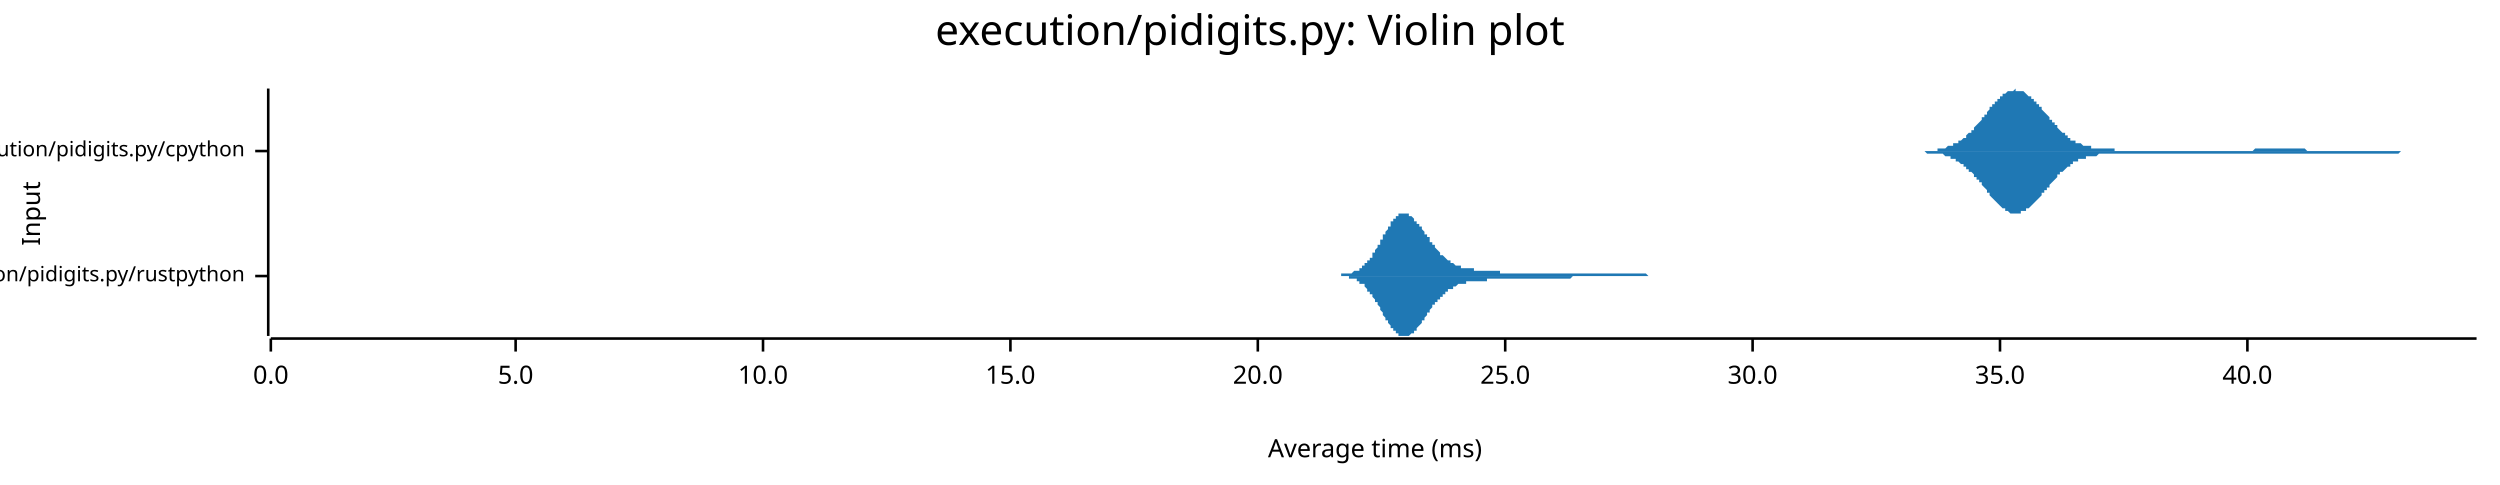
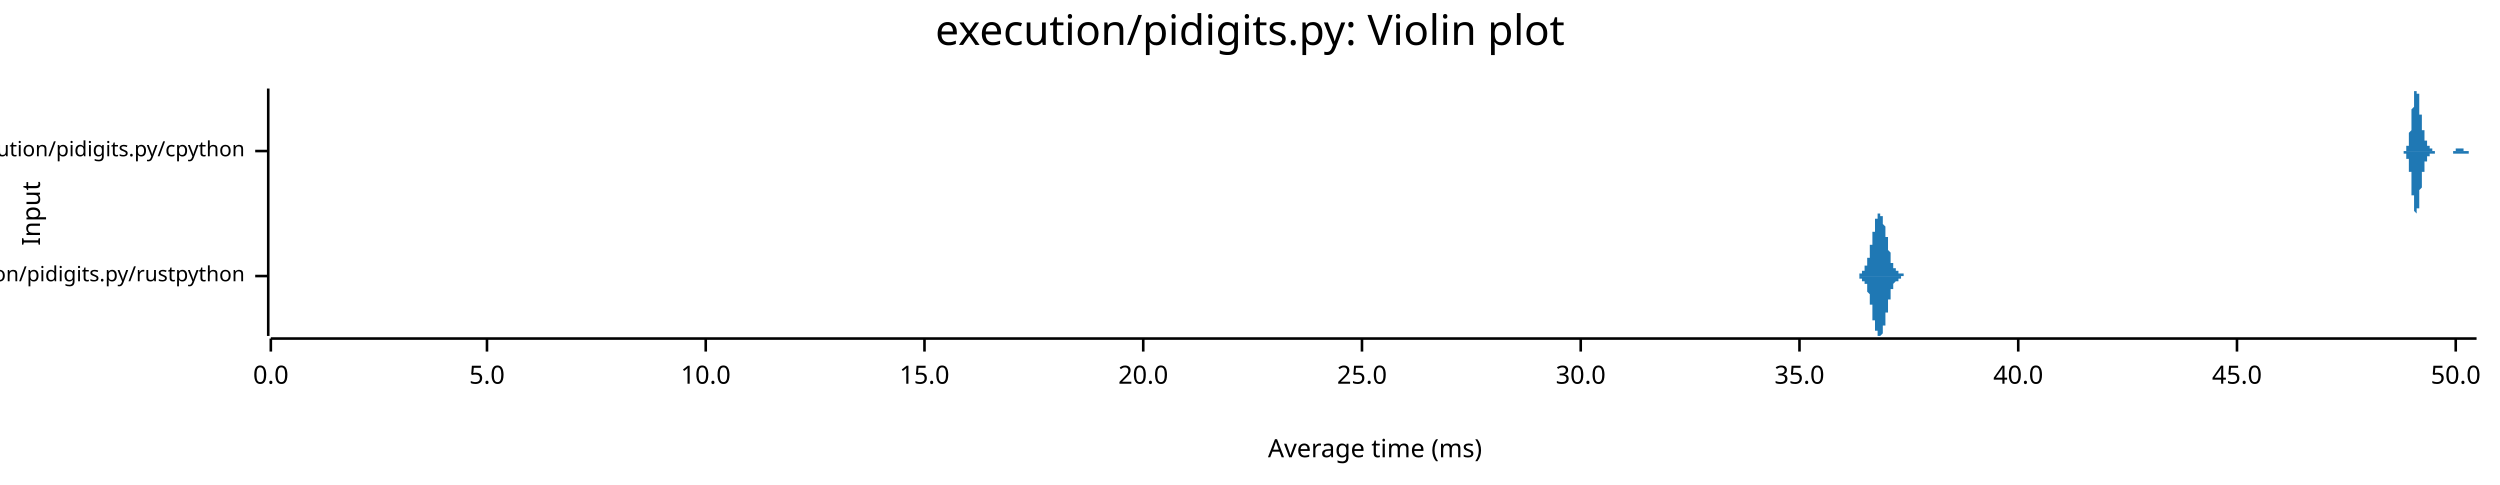
<svg xmlns="http://www.w3.org/2000/svg" width="960" height="186" viewBox="0 0 960 186">
  <text x="480" y="5" dy="0.76em" text-anchor="middle" font-family="sans-serif" font-size="16.129" opacity="1" fill="#000000">
execution/pidigits.py: Violin plot
</text>
  <text x="8" y="82" dy="0.76em" text-anchor="middle" font-family="sans-serif" font-size="9.677" opacity="1" fill="#000000" transform="rotate(270, 8, 82)">
Input
</text>
  <text x="528" y="178" dy="-0.5ex" text-anchor="middle" font-family="sans-serif" font-size="9.677" opacity="1" fill="#000000">
Average time (ms)
</text>
  <polyline fill="none" opacity="1" stroke="#000000" stroke-width="1" points="103,34 103,129 " />
  <text x="94" y="106" dy="0.5ex" text-anchor="end" font-family="sans-serif" font-size="8.065" opacity="1" fill="#000000">
execution/pidigits.py/rustpython
</text>
  <polyline fill="none" opacity="1" stroke="#000000" stroke-width="1" points="98,106 103,106 " />
  <text x="94" y="58" dy="0.5ex" text-anchor="end" font-family="sans-serif" font-size="8.065" opacity="1" fill="#000000">
execution/pidigits.py/cpython
</text>
  <polyline fill="none" opacity="1" stroke="#000000" stroke-width="1" points="98,58 103,58 " />
  <polyline fill="none" opacity="1" stroke="#000000" stroke-width="1" points="104,130 951,130 " />
  <text x="104" y="140" dy="0.76em" text-anchor="middle" font-family="sans-serif" font-size="9.677" opacity="1" fill="#000000">
0.0
</text>
  <polyline fill="none" opacity="1" stroke="#000000" stroke-width="1" points="104,130 104,135 " />
-   <text x="198" y="140" dy="0.76em" text-anchor="middle" font-family="sans-serif" font-size="9.677" opacity="1" fill="#000000">
+   <text x="187" y="140" dy="0.76em" text-anchor="middle" font-family="sans-serif" font-size="9.677" opacity="1" fill="#000000">
5.0
</text>
-   <polyline fill="none" opacity="1" stroke="#000000" stroke-width="1" points="198,130 198,135 " />
-   <text x="293" y="140" dy="0.76em" text-anchor="middle" font-family="sans-serif" font-size="9.677" opacity="1" fill="#000000">
+   <polyline fill="none" opacity="1" stroke="#000000" stroke-width="1" points="187,130 187,135 " />
+   <text x="271" y="140" dy="0.76em" text-anchor="middle" font-family="sans-serif" font-size="9.677" opacity="1" fill="#000000">
10.0
</text>
-   <polyline fill="none" opacity="1" stroke="#000000" stroke-width="1" points="293,130 293,135 " />
-   <text x="388" y="140" dy="0.76em" text-anchor="middle" font-family="sans-serif" font-size="9.677" opacity="1" fill="#000000">
+   <polyline fill="none" opacity="1" stroke="#000000" stroke-width="1" points="271,130 271,135 " />
+   <text x="355" y="140" dy="0.76em" text-anchor="middle" font-family="sans-serif" font-size="9.677" opacity="1" fill="#000000">
15.0
</text>
-   <polyline fill="none" opacity="1" stroke="#000000" stroke-width="1" points="388,130 388,135 " />
-   <text x="483" y="140" dy="0.76em" text-anchor="middle" font-family="sans-serif" font-size="9.677" opacity="1" fill="#000000">
+   <polyline fill="none" opacity="1" stroke="#000000" stroke-width="1" points="355,130 355,135 " />
+   <text x="439" y="140" dy="0.76em" text-anchor="middle" font-family="sans-serif" font-size="9.677" opacity="1" fill="#000000">
20.0
</text>
-   <polyline fill="none" opacity="1" stroke="#000000" stroke-width="1" points="483,130 483,135 " />
-   <text x="578" y="140" dy="0.76em" text-anchor="middle" font-family="sans-serif" font-size="9.677" opacity="1" fill="#000000">
+   <polyline fill="none" opacity="1" stroke="#000000" stroke-width="1" points="439,130 439,135 " />
+   <text x="523" y="140" dy="0.76em" text-anchor="middle" font-family="sans-serif" font-size="9.677" opacity="1" fill="#000000">
25.0
</text>
-   <polyline fill="none" opacity="1" stroke="#000000" stroke-width="1" points="578,130 578,135 " />
-   <text x="673" y="140" dy="0.76em" text-anchor="middle" font-family="sans-serif" font-size="9.677" opacity="1" fill="#000000">
+   <polyline fill="none" opacity="1" stroke="#000000" stroke-width="1" points="523,130 523,135 " />
+   <text x="607" y="140" dy="0.76em" text-anchor="middle" font-family="sans-serif" font-size="9.677" opacity="1" fill="#000000">
30.0
</text>
-   <polyline fill="none" opacity="1" stroke="#000000" stroke-width="1" points="673,130 673,135 " />
-   <text x="768" y="140" dy="0.76em" text-anchor="middle" font-family="sans-serif" font-size="9.677" opacity="1" fill="#000000">
+   <polyline fill="none" opacity="1" stroke="#000000" stroke-width="1" points="607,130 607,135 " />
+   <text x="691" y="140" dy="0.76em" text-anchor="middle" font-family="sans-serif" font-size="9.677" opacity="1" fill="#000000">
35.0
</text>
-   <polyline fill="none" opacity="1" stroke="#000000" stroke-width="1" points="768,130 768,135 " />
-   <text x="863" y="140" dy="0.76em" text-anchor="middle" font-family="sans-serif" font-size="9.677" opacity="1" fill="#000000">
+   <polyline fill="none" opacity="1" stroke="#000000" stroke-width="1" points="691,130 691,135 " />
+   <text x="775" y="140" dy="0.76em" text-anchor="middle" font-family="sans-serif" font-size="9.677" opacity="1" fill="#000000">
40.0
</text>
-   <polyline fill="none" opacity="1" stroke="#000000" stroke-width="1" points="863,130 863,135 " />
-   <polygon opacity="1" fill="#1F78B4" points="511,106 512,106 512,106 512,106 512,106 513,106 513,106 513,106 513,106 514,106 514,106 514,106 515,106 515,106 515,106 515,105 516,105 516,105 516,105 516,105 517,105 517,105 517,105 518,105 518,105 518,105 518,105 519,105 519,105 519,105 519,105 520,104 520,104 520,104 521,104 521,104 521,104 521,104 522,104 522,103 522,103 522,103 523,103 523,103 523,102 524,102 524,102 524,102 524,101 525,101 525,101 525,100 525,100 526,100 526,99 526,99 527,99 527,98 527,98 527,97 528,97 528,96 528,96 528,96 529,95 529,95 529,94 530,94 530,93 530,93 530,92 531,92 531,91 531,91 531,90 532,90 532,89 532,89 533,88 533,88 533,87 533,87 534,87 534,86 534,86 534,85 535,85 535,85 535,84 536,84 536,84 536,84 536,83 537,83 537,83 537,83 537,82 538,82 538,82 538,82 539,82 539,82 539,82 539,82 540,82 540,82 540,82 540,82 541,82 541,82 541,83 541,83 542,83 542,83 542,83 543,84 543,84 543,84 543,85 544,85 544,85 544,85 544,86 545,86 545,87 545,87 546,87 546,88 546,88 546,88 547,89 547,89 547,90 547,90 548,90 548,91 548,91 549,91 549,92 549,92 549,93 550,93 550,93 550,94 550,94 551,94 551,95 551,95 552,96 552,96 552,96 552,96 553,97 553,97 553,97 553,98 554,98 554,98 554,98 555,99 555,99 555,99 555,99 556,100 556,100 556,100 556,100 557,100 557,101 557,101 558,101 558,101 558,101 558,101 559,102 559,102 559,102 559,102 560,102 560,102 560,102 561,102 561,102 561,102 561,103 562,103 562,103 562,103 562,103 563,103 563,103 563,103 564,103 564,103 564,103 564,103 565,103 565,103 565,103 565,103 566,103 566,103 566,103 566,104 567,104 567,104 567,104 568,104 568,104 568,104 568,104 569,104 569,104 569,104 569,104 570,104 570,104 570,104 571,104 571,104 571,104 571,104 572,104 572,104 572,104 572,104 573,104 573,104 573,104 574,104 574,104 574,104 574,104 575,104 575,104 575,104 575,104 576,104 576,105 576,105 577,105 577,105 577,105 577,105 578,105 578,105 578,105 578,105 579,105 579,105 579,105 580,105 580,105 580,105 580,105 581,105 581,105 581,105 581,105 582,105 582,105 582,105 583,105 583,105 583,105 583,105 584,105 584,105 584,105 584,105 585,105 585,105 585,105 586,105 586,105 586,105 586,105 587,105 587,105 587,105 587,105 588,105 588,105 588,105 589,105 589,105 589,105 589,105 590,105 590,105 590,105 590,105 591,105 591,105 591,105 592,105 592,105 592,105 592,105 593,105 593,105 593,105 593,105 594,105 594,105 594,105 594,105 595,105 595,105 595,105 596,105 596,105 596,105 596,105 597,105 597,105 597,105 597,105 598,105 598,105 598,105 599,105 599,105 599,105 599,105 600,105 600,105 600,105 600,105 601,105 601,105 601,105 602,105 602,105 602,105 602,105 603,105 603,105 603,105 603,105 604,105 604,105 604,105 605,105 605,105 605,105 605,105 606,105 606,105 606,105 606,105 607,105 607,105 607,105 608,105 608,105 608,105 608,105 609,105 609,105 609,105 609,105 610,105 610,105 610,105 611,105 611,105 611,105 611,105 612,105 612,105 612,105 612,105 613,105 613,105 613,105 614,105 614,105 614,105 614,105 615,105 615,105 615,105 615,105 616,105 616,105 616,105 617,105 617,105 617,105 617,105 618,105 618,105 618,105 618,105 619,105 619,105 619,105 620,105 620,105 620,105 620,105 621,105 621,105 621,105 621,105 622,105 622,105 622,105 622,105 623,105 623,105 623,105 624,105 624,105 624,105 624,105 625,105 625,105 625,105 625,105 626,105 626,105 626,105 627,105 627,105 627,105 627,105 628,105 628,105 628,105 628,105 629,105 629,105 629,105 630,105 630,105 630,105 630,105 631,105 631,105 631,105 631,105 632,105 632,105 632,105 633,106 633,106 633,106 633,106 634,106 634,106 634,106 634,106 635,106 635,106 635,106 636,106 636,106 636,106 636,106 637,106 637,106 637,106 637,106 638,106 638,106 638,106 639,106 639,106 639,106 639,106 640,106 640,106 640,106 640,106 641,106 641,106 641,106 642,106 642,106 642,106 642,106 643,106 643,106 643,106 643,106 644,106 644,106 644,106 645,106 645,106 645,106 645,106 646,106 646,106 646,106 646,106 647,106 647,106 647,106 511,106 " />
-   <polygon opacity="1" fill="#1F78B4" points="511,106 512,106 512,106 512,106 512,106 513,106 513,106 513,106 513,106 514,106 514,106 514,106 515,106 515,106 515,106 515,106 516,106 516,106 516,106 516,106 517,106 517,106 517,106 518,106 518,106 518,106 518,107 519,107 519,107 519,107 519,107 520,107 520,107 520,107 521,107 521,108 521,108 521,108 522,108 522,108 522,108 522,109 523,109 523,109 523,109 524,109 524,110 524,110 524,110 525,111 525,111 525,111 525,112 526,112 526,112 526,113 527,113 527,113 527,114 527,114 528,115 528,115 528,115 528,116 529,116 529,117 529,117 530,118 530,118 530,119 530,119 531,120 531,120 531,121 531,121 532,122 532,122 532,123 533,123 533,124 533,124 533,124 534,125 534,125 534,126 534,126 535,126 535,127 535,127 536,127 536,128 536,128 536,128 537,128 537,129 537,129 537,129 538,129 538,129 538,129 539,129 539,129 539,129 539,129 540,129 540,129 540,129 540,129 541,129 541,129 541,129 541,129 542,128 542,128 542,128 543,128 543,128 543,127 543,127 544,127 544,126 544,126 544,126 545,125 545,125 545,125 546,124 546,124 546,124 546,123 547,123 547,122 547,122 547,122 548,121 548,121 548,120 549,120 549,120 549,119 549,119 550,118 550,118 550,118 550,117 551,117 551,117 551,116 552,116 552,116 552,115 552,115 553,115 553,114 553,114 553,114 554,114 554,113 554,113 555,113 555,113 555,112 555,112 556,112 556,112 556,111 556,111 557,111 557,111 557,111 558,111 558,110 558,110 558,110 559,110 559,110 559,110 559,110 560,109 560,109 560,109 561,109 561,109 561,109 561,109 562,109 562,109 562,109 562,109 563,109 563,109 563,108 564,108 564,108 564,108 564,108 565,108 565,108 565,108 565,108 566,108 566,108 566,108 566,108 567,108 567,108 567,108 568,108 568,108 568,108 568,108 569,108 569,108 569,108 569,108 570,108 570,108 570,108 571,108 571,107 571,107 571,107 572,107 572,107 572,107 572,107 573,107 573,107 573,107 574,107 574,107 574,107 574,107 575,107 575,107 575,107 575,107 576,107 576,107 576,107 577,107 577,107 577,107 577,107 578,107 578,107 578,107 578,107 579,107 579,107 579,107 580,107 580,107 580,107 580,107 581,107 581,107 581,107 581,107 582,107 582,107 582,107 583,107 583,107 583,107 583,107 584,107 584,107 584,107 584,107 585,107 585,107 585,107 586,107 586,107 586,107 586,107 587,107 587,107 587,107 587,107 588,107 588,107 588,107 589,107 589,107 589,107 589,107 590,107 590,107 590,107 590,107 591,107 591,107 591,107 592,107 592,107 592,107 592,107 593,107 593,107 593,107 593,107 594,107 594,107 594,107 594,107 595,107 595,107 595,107 596,107 596,107 596,107 596,107 597,107 597,107 597,107 597,107 598,107 598,107 598,107 599,107 599,107 599,107 599,107 600,107 600,107 600,107 600,107 601,107 601,107 601,107 602,107 602,107 602,107 602,107 603,107 603,107 603,107 603,107 604,106 604,106 604,106 605,106 605,106 605,106 605,106 606,106 606,106 606,106 606,106 607,106 607,106 607,106 608,106 608,106 608,106 608,106 609,106 609,106 609,106 609,106 610,106 610,106 610,106 611,106 611,106 611,106 611,106 612,106 612,106 612,106 612,106 613,106 613,106 613,106 614,106 614,106 614,106 614,106 615,106 615,106 615,106 615,106 616,106 616,106 616,106 617,106 617,106 617,106 617,106 618,106 618,106 618,106 618,106 619,106 619,106 619,106 620,106 620,106 620,106 620,106 621,106 621,106 621,106 621,106 622,106 622,106 622,106 622,106 623,106 623,106 623,106 624,106 624,106 624,106 624,106 625,106 625,106 625,106 625,106 626,106 626,106 626,106 627,106 627,106 627,106 627,106 628,106 628,106 628,106 628,106 629,106 629,106 629,106 630,106 630,106 630,106 630,106 631,106 631,106 631,106 631,106 632,106 632,106 632,106 633,106 633,106 633,106 633,106 634,106 634,106 634,106 634,106 635,106 635,106 635,106 636,106 636,106 636,106 636,106 637,106 637,106 637,106 637,106 638,106 638,106 638,106 639,106 639,106 639,106 639,106 640,106 640,106 640,106 640,106 641,106 641,106 641,106 642,106 642,106 642,106 642,106 643,106 643,106 643,106 643,106 644,106 644,106 644,106 645,106 645,106 645,106 645,106 646,106 646,106 646,106 646,106 647,106 647,106 647,106 511,106 " />
-   <polygon opacity="1" fill="#1F78B4" points="738,58 738,58 739,58 739,58 740,58 740,58 741,58 741,58 741,58 742,58 742,58 743,58 743,58 744,58 744,57 744,57 745,57 745,57 746,57 746,57 747,57 747,57 747,57 748,56 748,56 749,56 749,56 749,56 750,56 750,55 751,55 751,55 752,55 752,54 752,54 753,54 753,54 754,53 754,53 755,53 755,52 755,52 756,51 756,51 757,51 757,50 758,50 758,49 758,49 759,48 759,48 760,47 760,47 761,46 761,46 761,45 762,45 762,44 763,44 763,43 764,42 764,42 764,41 765,41 765,40 766,40 766,39 767,39 767,38 767,38 768,38 768,37 769,37 769,36 770,36 770,36 770,36 771,35 771,35 772,35 772,35 772,35 773,35 773,35 774,34 774,35 775,35 775,35 775,35 776,35 776,35 777,35 777,35 778,36 778,36 778,36 779,37 779,37 780,37 780,38 781,38 781,39 781,39 782,39 782,40 783,40 783,41 784,41 784,42 784,42 785,43 785,43 786,44 786,44 787,45 787,45 787,46 788,46 788,47 789,47 789,48 790,48 790,49 790,49 791,50 791,50 792,51 792,51 793,51 793,52 793,52 794,52 794,53 795,53 795,53 795,54 796,54 796,54 797,54 797,55 798,55 798,55 798,55 799,55 799,55 800,56 800,56 801,56 801,56 801,56 802,56 802,56 803,56 803,57 804,57 804,57 804,57 805,57 805,57 806,57 806,57 807,57 807,57 807,57 808,57 808,57 809,57 809,57 810,57 810,57 810,57 811,57 811,57 812,57 812,58 813,58 813,58 813,58 814,58 814,58 815,58 815,58 816,58 816,58 816,58 817,58 817,58 818,58 818,58 818,58 819,58 819,58 820,58 820,58 821,58 821,58 821,58 822,58 822,58 823,58 823,58 824,58 824,58 824,58 825,58 825,58 826,58 826,58 827,58 827,58 827,58 828,58 828,58 829,58 829,58 830,58 830,58 830,58 831,58 831,58 832,58 832,58 833,58 833,58 833,58 834,58 834,58 835,58 835,58 836,58 836,58 836,58 837,58 837,58 838,58 838,58 839,58 839,58 839,58 840,58 840,58 841,58 841,58 841,58 842,58 842,58 843,58 843,58 844,58 844,58 844,58 845,58 845,58 846,58 846,58 847,58 847,58 847,58 848,58 848,58 849,58 849,58 850,58 850,58 850,58 851,58 851,58 852,58 852,58 853,58 853,58 853,58 854,58 854,58 855,58 855,58 856,58 856,58 856,58 857,58 857,58 858,58 858,58 859,58 859,58 859,58 860,58 860,58 861,58 861,58 861,58 862,58 862,58 863,58 863,58 864,58 864,58 864,58 865,58 865,58 866,57 866,57 867,57 867,57 867,57 868,57 868,57 869,57 869,57 870,57 870,57 870,57 871,57 871,57 872,57 872,57 873,57 873,57 873,57 874,57 874,57 875,57 875,57 876,57 876,57 876,57 877,57 877,57 878,57 878,57 879,57 879,57 879,57 880,57 880,57 881,57 881,57 882,57 882,57 882,57 883,57 883,57 884,57 884,57 884,57 885,57 885,57 886,58 886,58 887,58 887,58 887,58 888,58 888,58 889,58 889,58 890,58 890,58 890,58 891,58 891,58 892,58 892,58 893,58 893,58 893,58 894,58 894,58 895,58 895,58 896,58 896,58 896,58 897,58 897,58 898,58 898,58 899,58 899,58 899,58 900,58 900,58 901,58 901,58 902,58 902,58 902,58 903,58 903,58 904,58 904,58 905,58 905,58 905,58 906,58 906,58 907,58 907,58 907,58 908,58 908,58 909,58 909,58 910,58 910,58 910,58 911,58 911,58 912,58 912,58 913,58 913,58 913,58 914,58 914,58 915,58 915,58 916,58 916,58 916,58 917,58 917,58 918,58 918,58 919,58 919,58 919,58 920,58 920,58 921,58 921,58 922,58 922,58 922,58 923,58 923,58 924,58 924,58 925,58 925,58 925,58 926,58 926,58 927,58 927,58 928,58 928,58 928,58 929,58 929,58 930,58 930,58 930,58 931,58 931,58 932,58 932,58 933,58 933,58 933,58 934,58 934,58 935,58 935,58 936,58 936,58 936,58 937,58 937,58 938,58 938,58 939,58 939,58 939,58 940,58 940,58 941,58 941,58 942,58 942,58 942,58 943,58 943,58 944,58 944,58 945,58 945,58 945,58 946,58 946,58 947,58 947,58 948,58 948,58 948,58 949,58 949,58 950,58 950,58 951,58 951,58 738,58 " />
-   <polygon opacity="1" fill="#1F78B4" points="738,58 738,58 739,58 739,58 740,59 740,59 741,59 741,59 741,59 742,59 742,59 743,59 743,59 744,59 744,59 744,59 745,59 745,59 746,59 746,59 747,60 747,60 747,60 748,60 748,60 749,60 749,60 749,61 750,61 750,61 751,61 751,62 752,62 752,62 752,62 753,63 753,63 754,63 754,64 755,64 755,64 755,65 756,65 756,66 757,66 757,66 758,67 758,67 758,68 759,68 759,69 760,69 760,70 761,70 761,71 761,71 762,72 762,72 763,73 763,74 764,74 764,75 764,75 765,76 765,76 766,77 766,77 767,78 767,78 767,78 768,79 768,79 769,80 769,80 770,80 770,81 770,81 771,81 771,81 772,82 772,82 772,82 773,82 773,82 774,82 774,82 775,82 775,82 775,82 776,82 776,81 777,81 777,81 778,81 778,81 778,80 779,80 779,80 780,79 780,79 781,78 781,78 781,78 782,77 782,77 783,76 783,76 784,75 784,75 784,74 785,74 785,73 786,73 786,72 787,72 787,71 787,71 788,70 788,70 789,69 789,69 790,68 790,68 790,67 791,67 791,66 792,66 792,66 793,65 793,65 793,65 794,64 794,64 795,64 795,63 795,63 796,63 796,62 797,62 797,62 798,62 798,62 798,61 799,61 799,61 800,61 800,61 801,61 801,60 801,60 802,60 802,60 803,60 803,60 804,60 804,60 804,60 805,60 805,60 806,59 806,59 807,59 807,59 807,59 808,59 808,59 809,59 809,59 810,59 810,59 810,59 811,59 811,59 812,59 812,59 813,59 813,59 813,59 814,59 814,59 815,59 815,59 816,59 816,59 816,59 817,59 817,59 818,59 818,59 818,59 819,59 819,59 820,59 820,59 821,59 821,59 821,59 822,59 822,59 823,59 823,59 824,59 824,59 824,59 825,59 825,59 826,59 826,59 827,59 827,59 827,59 828,59 828,59 829,59 829,59 830,59 830,59 830,59 831,59 831,59 832,59 832,59 833,59 833,59 833,59 834,59 834,59 835,59 835,59 836,59 836,59 836,59 837,59 837,59 838,59 838,59 839,59 839,59 839,59 840,59 840,59 841,59 841,59 841,59 842,59 842,59 843,59 843,59 844,59 844,59 844,59 845,59 845,59 846,59 846,59 847,59 847,59 847,59 848,59 848,59 849,59 849,59 850,59 850,59 850,59 851,59 851,59 852,59 852,59 853,59 853,59 853,59 854,59 854,59 855,59 855,59 856,59 856,59 856,59 857,59 857,59 858,59 858,59 859,59 859,59 859,59 860,59 860,59 861,59 861,59 861,59 862,59 862,59 863,59 863,59 864,59 864,59 864,59 865,59 865,59 866,59 866,59 867,59 867,59 867,59 868,59 868,59 869,59 869,59 870,59 870,59 870,59 871,59 871,59 872,59 872,59 873,59 873,59 873,59 874,59 874,59 875,59 875,59 876,59 876,59 876,59 877,59 877,59 878,59 878,59 879,59 879,59 879,59 880,59 880,59 881,59 881,59 882,59 882,59 882,59 883,59 883,59 884,59 884,59 884,59 885,59 885,59 886,59 886,59 887,59 887,59 887,59 888,59 888,59 889,59 889,59 890,59 890,59 890,59 891,59 891,59 892,59 892,59 893,59 893,59 893,59 894,59 894,59 895,59 895,59 896,59 896,59 896,59 897,59 897,59 898,59 898,59 899,59 899,59 899,59 900,59 900,59 901,59 901,59 902,59 902,59 902,59 903,59 903,59 904,59 904,59 905,59 905,59 905,59 906,59 906,59 907,59 907,59 907,59 908,59 908,59 909,59 909,59 910,59 910,59 910,59 911,59 911,59 912,59 912,59 913,59 913,59 913,59 914,59 914,59 915,59 915,59 916,59 916,59 916,59 917,59 917,59 918,59 918,59 919,59 919,59 919,59 920,59 920,59 921,59 921,59 922,58 922,58 922,58 923,58 923,58 924,58 924,58 925,58 925,58 925,58 926,58 926,58 927,58 927,58 928,58 928,58 928,58 929,58 929,58 930,58 930,58 930,58 931,58 931,58 932,58 932,58 933,58 933,58 933,58 934,58 934,58 935,58 935,58 936,58 936,58 936,58 937,58 937,58 938,58 938,58 939,58 939,58 939,58 940,58 940,58 941,58 941,58 942,58 942,58 942,58 943,58 943,58 944,58 944,58 945,58 945,58 945,58 946,58 946,58 947,58 947,58 948,58 948,58 948,58 949,58 949,58 950,58 950,58 951,58 951,58 738,58 " />
+   <polyline fill="none" opacity="1" stroke="#000000" stroke-width="1" points="775,130 775,135 " />
+   <text x="859" y="140" dy="0.76em" text-anchor="middle" font-family="sans-serif" font-size="9.677" opacity="1" fill="#000000">
+ 45.0
+ </text>
+   <polyline fill="none" opacity="1" stroke="#000000" stroke-width="1" points="859,130 859,135 " />
+   <text x="943" y="140" dy="0.76em" text-anchor="middle" font-family="sans-serif" font-size="9.677" opacity="1" fill="#000000">
+ 50.0
+ </text>
+   <polyline fill="none" opacity="1" stroke="#000000" stroke-width="1" points="943,130 943,135 " />
+   <polygon opacity="1" fill="#1F78B4" points="712,106 712,106 712,106 712,106 712,106 712,106 712,106 712,106 712,106 712,106 712,106 712,106 712,106 712,106 712,106 712,106 713,106 713,106 713,106 713,106 713,106 713,106 713,106 713,106 713,106 713,106 713,106 713,106 713,106 713,106 713,106 713,106 713,106 713,106 713,106 713,106 713,106 713,106 713,106 713,106 714,106 714,106 714,105 714,105 714,105 714,105 714,105 714,105 714,105 714,105 714,105 714,105 714,105 714,105 714,105 714,105 714,105 714,105 714,105 714,105 714,105 714,105 714,105 714,105 715,105 715,105 715,105 715,105 715,105 715,105 715,105 715,105 715,105 715,105 715,105 715,105 715,105 715,104 715,104 715,104 715,104 715,104 715,104 715,104 715,104 715,104 715,104 715,104 716,104 716,104 716,104 716,104 716,104 716,104 716,104 716,103 716,103 716,103 716,103 716,103 716,103 716,103 716,103 716,103 716,103 716,103 716,103 716,103 716,102 716,102 716,102 716,102 717,102 717,102 717,102 717,102 717,102 717,102 717,101 717,101 717,101 717,101 717,101 717,101 717,101 717,101 717,101 717,100 717,100 717,100 717,100 717,100 717,100 717,99 717,99 717,99 718,99 718,99 718,99 718,98 718,98 718,98 718,98 718,98 718,98 718,97 718,97 718,97 718,97 718,97 718,96 718,96 718,96 718,96 718,95 718,95 718,95 718,95 718,95 718,94 719,94 719,94 719,94 719,93 719,93 719,93 719,93 719,92 719,92 719,92 719,92 719,92 719,91 719,91 719,91 719,91 719,90 719,90 719,90 719,90 719,90 719,89 719,89 719,89 720,89 720,88 720,88 720,88 720,88 720,88 720,87 720,87 720,87 720,87 720,87 720,86 720,86 720,86 720,86 720,86 720,86 720,85 720,85 720,85 720,85 720,85 720,85 720,84 721,84 721,84 721,84 721,84 721,84 721,84 721,84 721,83 721,83 721,83 721,83 721,83 721,83 721,83 721,83 721,83 721,83 721,82 721,82 721,82 721,82 721,82 721,82 721,82 721,82 722,82 722,82 722,82 722,82 722,82 722,82 722,82 722,82 722,82 722,82 722,82 722,82 722,82 722,82 722,82 722,82 722,82 722,82 722,82 722,83 722,83 722,83 722,83 722,83 723,83 723,83 723,83 723,83 723,83 723,84 723,84 723,84 723,84 723,84 723,84 723,84 723,85 723,85 723,85 723,85 723,85 723,85 723,86 723,86 723,86 723,86 723,86 723,86 724,87 724,87 724,87 724,87 724,87 724,88 724,88 724,88 724,88 724,88 724,89 724,89 724,89 724,89 724,89 724,90 724,90 724,90 724,90 724,90 724,91 724,91 724,91 724,91 725,91 725,92 725,92 725,92 725,92 725,93 725,93 725,93 725,93 725,93 725,94 725,94 725,94 725,94 725,94 725,95 725,95 725,95 725,95 725,96 725,96 725,96 725,96 725,96 726,97 726,97 726,97 726,97 726,97 726,98 726,98 726,98 726,98 726,98 726,98 726,99 726,99 726,99 726,99 726,99 726,99 726,100 726,100 726,100 726,100 726,100 726,100 726,101 727,101 727,101 727,101 727,101 727,101 727,101 727,101 727,102 727,102 727,102 727,102 727,102 727,102 727,102 727,102 727,102 727,102 727,103 727,103 727,103 727,103 727,103 727,103 727,103 728,103 728,103 728,103 728,103 728,103 728,103 728,103 728,103 728,103 728,104 728,104 728,104 728,104 728,104 728,104 728,104 728,104 728,104 728,104 728,104 728,104 728,104 728,104 728,104 729,104 729,104 729,104 729,104 729,104 729,104 729,104 729,104 729,104 729,104 729,104 729,104 729,104 729,104 729,104 729,104 729,104 729,104 729,104 729,104 729,104 729,104 729,104 729,105 729,105 730,105 730,105 730,105 730,105 730,105 730,105 730,105 730,105 730,105 730,105 730,105 730,105 730,105 730,105 730,105 730,105 730,105 730,105 730,105 730,105 730,105 730,105 730,105 730,105 731,105 731,105 731,105 731,105 731,105 731,105 731,105 731,105 731,105 731,105 731,105 731,105 731,106 731,106 731,106 731,106 731,106 731,106 731,106 731,106 731,106 731,106 731,106 731,106 732,106 732,106 732,106 732,106 732,106 732,106 732,106 732,106 732,106 732,106 732,106 732,106 732,106 732,106 732,106 732,106 732,106 732,106 732,106 732,106 732,106 732,106 732,106 732,106 733,106 733,106 733,106 712,106 " />
+   <polygon opacity="1" fill="#1F78B4" points="712,106 712,106 712,106 712,106 712,106 712,106 712,106 712,106 712,106 712,106 712,106 712,106 712,106 712,106 712,106 712,106 713,106 713,106 713,106 713,106 713,106 713,106 713,106 713,106 713,106 713,106 713,106 713,106 713,106 713,106 713,106 713,106 713,106 713,106 713,106 713,106 713,106 713,106 713,106 713,106 714,106 714,106 714,106 714,106 714,106 714,106 714,106 714,106 714,106 714,106 714,106 714,106 714,106 714,106 714,106 714,106 714,106 714,106 714,106 714,106 714,106 714,106 714,106 714,107 715,107 715,107 715,107 715,107 715,107 715,107 715,107 715,107 715,107 715,107 715,107 715,107 715,107 715,107 715,107 715,107 715,107 715,107 715,107 715,107 715,107 715,107 715,107 715,108 716,108 716,108 716,108 716,108 716,108 716,108 716,108 716,108 716,108 716,108 716,108 716,108 716,108 716,108 716,109 716,109 716,109 716,109 716,109 716,109 716,109 716,109 716,109 716,109 717,109 717,109 717,110 717,110 717,110 717,110 717,110 717,110 717,110 717,110 717,110 717,111 717,111 717,111 717,111 717,111 717,111 717,111 717,112 717,112 717,112 717,112 717,112 717,112 718,113 718,113 718,113 718,113 718,113 718,113 718,114 718,114 718,114 718,114 718,114 718,115 718,115 718,115 718,115 718,115 718,116 718,116 718,116 718,116 718,117 718,117 718,117 718,117 719,117 719,118 719,118 719,118 719,118 719,119 719,119 719,119 719,119 719,119 719,120 719,120 719,120 719,120 719,121 719,121 719,121 719,121 719,122 719,122 719,122 719,122 719,122 719,123 720,123 720,123 720,123 720,123 720,124 720,124 720,124 720,124 720,124 720,125 720,125 720,125 720,125 720,125 720,126 720,126 720,126 720,126 720,126 720,126 720,127 720,127 720,127 720,127 721,127 721,127 721,127 721,128 721,128 721,128 721,128 721,128 721,128 721,128 721,128 721,129 721,129 721,129 721,129 721,129 721,129 721,129 721,129 721,129 721,129 721,129 721,129 721,129 721,129 722,129 722,129 722,129 722,129 722,129 722,129 722,129 722,129 722,129 722,129 722,129 722,129 722,129 722,129 722,129 722,129 722,129 722,129 722,129 722,129 722,129 722,129 722,129 722,129 723,128 723,128 723,128 723,128 723,128 723,128 723,128 723,128 723,128 723,127 723,127 723,127 723,127 723,127 723,127 723,126 723,126 723,126 723,126 723,126 723,126 723,125 723,125 723,125 724,125 724,125 724,125 724,124 724,124 724,124 724,124 724,124 724,123 724,123 724,123 724,123 724,123 724,122 724,122 724,122 724,122 724,121 724,121 724,121 724,121 724,121 724,120 724,120 725,120 725,120 725,120 725,119 725,119 725,119 725,119 725,119 725,118 725,118 725,118 725,118 725,117 725,117 725,117 725,117 725,117 725,116 725,116 725,116 725,116 725,116 725,115 725,115 726,115 726,115 726,115 726,114 726,114 726,114 726,114 726,114 726,113 726,113 726,113 726,113 726,113 726,113 726,112 726,112 726,112 726,112 726,112 726,112 726,111 726,111 726,111 726,111 727,111 727,111 727,111 727,110 727,110 727,110 727,110 727,110 727,110 727,110 727,110 727,110 727,109 727,109 727,109 727,109 727,109 727,109 727,109 727,109 727,109 727,109 727,109 727,109 728,108 728,108 728,108 728,108 728,108 728,108 728,108 728,108 728,108 728,108 728,108 728,108 728,108 728,108 728,108 728,108 728,108 728,108 728,108 728,108 728,108 728,108 728,108 728,108 729,108 729,108 729,107 729,107 729,107 729,107 729,107 729,107 729,107 729,107 729,107 729,107 729,107 729,107 729,107 729,107 729,107 729,107 729,107 729,107 729,107 729,107 729,107 729,107 729,107 730,107 730,107 730,107 730,107 730,107 730,107 730,107 730,107 730,107 730,107 730,107 730,107 730,107 730,107 730,107 730,106 730,106 730,106 730,106 730,106 730,106 730,106 730,106 730,106 731,106 731,106 731,106 731,106 731,106 731,106 731,106 731,106 731,106 731,106 731,106 731,106 731,106 731,106 731,106 731,106 731,106 731,106 731,106 731,106 731,106 731,106 731,106 731,106 732,106 732,106 732,106 732,106 732,106 732,106 732,106 732,106 732,106 732,106 732,106 732,106 732,106 732,106 732,106 732,106 732,106 732,106 732,106 732,106 732,106 732,106 732,106 732,106 733,106 733,106 733,106 712,106 " />
+   <polygon opacity="1" fill="#1F78B4" points="922,58 922,58 922,58 922,58 922,58 922,58 922,58 922,58 922,58 922,58 922,58 922,58 922,58 922,58 923,58 923,58 923,58 923,58 923,58 923,58 923,58 923,58 923,58 923,58 923,58 923,58 923,58 923,58 923,58 923,58 923,58 923,58 924,58 924,58 924,58 924,58 924,57 924,57 924,57 924,57 924,57 924,57 924,57 924,57 924,57 924,56 924,56 924,56 924,56 925,56 925,56 925,55 925,55 925,55 925,55 925,54 925,54 925,54 925,53 925,53 925,53 925,52 925,52 925,52 925,51 925,51 926,50 926,50 926,49 926,49 926,49 926,48 926,48 926,47 926,46 926,46 926,45 926,45 926,44 926,44 926,43 926,43 926,42 926,42 927,41 927,41 927,40 927,40 927,39 927,39 927,38 927,38 927,37 927,37 927,37 927,36 927,36 927,36 927,36 927,35 927,35 928,35 928,35 928,35 928,35 928,35 928,34 928,35 928,35 928,35 928,35 928,35 928,35 928,35 928,35 928,36 928,36 928,36 929,36 929,37 929,37 929,38 929,38 929,38 929,39 929,39 929,40 929,40 929,40 929,41 929,41 929,42 929,42 929,43 929,43 929,44 930,44 930,44 930,45 930,45 930,46 930,46 930,47 930,47 930,47 930,48 930,48 930,49 930,49 930,49 930,50 930,50 930,50 931,50 931,51 931,51 931,51 931,52 931,52 931,52 931,52 931,53 931,53 931,53 931,53 931,53 931,54 931,54 931,54 931,54 932,54 932,54 932,54 932,55 932,55 932,55 932,55 932,55 932,55 932,55 932,56 932,56 932,56 932,56 932,56 932,56 932,56 932,56 933,56 933,56 933,56 933,57 933,57 933,57 933,57 933,57 933,57 933,57 933,57 933,57 933,57 933,57 933,57 933,57 933,57 934,57 934,57 934,58 934,58 934,58 934,58 934,58 934,58 934,58 934,58 934,58 934,58 934,58 934,58 934,58 934,58 934,58 935,58 935,58 935,58 935,58 935,58 935,58 935,58 935,58 935,58 935,58 935,58 935,58 935,58 935,58 935,58 935,58 935,58 935,58 936,58 936,58 936,58 936,58 936,58 936,58 936,58 936,58 936,58 936,58 936,58 936,58 936,58 936,58 936,58 936,58 936,58 937,58 937,58 937,58 937,58 937,58 937,58 937,58 937,58 937,58 937,58 937,58 937,58 937,58 937,58 937,58 937,58 937,58 938,58 938,58 938,58 938,58 938,58 938,58 938,58 938,58 938,58 938,58 938,58 938,58 938,58 938,58 938,58 938,58 938,58 938,58 939,58 939,58 939,58 939,58 939,58 939,58 939,58 939,58 939,58 939,58 939,58 939,58 939,58 939,58 939,58 939,58 939,58 940,58 940,58 940,58 940,58 940,58 940,58 940,58 940,58 940,58 940,58 940,58 940,58 940,58 940,58 940,58 940,58 940,58 941,58 941,58 941,58 941,58 941,58 941,58 941,58 941,58 941,58 941,58 941,58 941,58 941,58 941,58 941,58 941,58 941,58 941,58 942,58 942,58 942,58 942,58 942,58 942,58 942,58 942,58 942,58 942,58 942,58 942,58 942,58 942,58 942,58 942,58 942,58 943,58 943,58 943,58 943,58 943,58 943,58 943,58 943,58 943,58 943,58 943,58 943,58 943,58 943,57 943,57 943,57 943,57 944,57 944,57 944,57 944,57 944,57 944,57 944,57 944,57 944,57 944,57 944,57 944,57 944,57 944,57 944,57 944,57 944,57 944,57 945,57 945,57 945,57 945,57 945,57 945,57 945,57 945,57 945,57 945,57 945,57 945,57 945,57 945,57 945,57 945,57 945,57 946,57 946,57 946,57 946,58 946,58 946,58 946,58 946,58 946,58 946,58 946,58 946,58 946,58 946,58 946,58 946,58 946,58 947,58 947,58 947,58 947,58 947,58 947,58 947,58 947,58 947,58 947,58 947,58 947,58 947,58 947,58 947,58 947,58 947,58 947,58 948,58 948,58 948,58 948,58 948,58 948,58 948,58 948,58 948,58 948,58 948,58 948,58 948,58 948,58 948,58 948,58 948,58 949,58 949,58 949,58 949,58 949,58 949,58 949,58 949,58 949,58 949,58 949,58 949,58 949,58 949,58 949,58 949,58 949,58 950,58 950,58 950,58 950,58 950,58 950,58 950,58 950,58 950,58 950,58 950,58 950,58 950,58 950,58 950,58 950,58 950,58 951,58 951,58 922,58 " />
+   <polygon opacity="1" fill="#1F78B4" points="922,58 922,58 922,58 922,58 922,58 922,58 922,58 922,58 922,58 922,58 922,58 922,58 922,58 922,58 923,58 923,58 923,58 923,58 923,58 923,58 923,58 923,58 923,58 923,58 923,58 923,59 923,59 923,59 923,59 923,59 923,59 923,59 924,59 924,59 924,59 924,59 924,59 924,59 924,59 924,59 924,59 924,60 924,60 924,60 924,60 924,60 924,60 924,60 924,61 925,61 925,61 925,61 925,61 925,62 925,62 925,62 925,62 925,63 925,63 925,63 925,64 925,64 925,65 925,65 925,65 925,66 926,66 926,67 926,67 926,68 926,68 926,68 926,69 926,69 926,70 926,71 926,71 926,72 926,72 926,73 926,73 926,74 926,74 926,75 927,75 927,76 927,76 927,77 927,77 927,78 927,78 927,79 927,79 927,79 927,80 927,80 927,80 927,81 927,81 927,81 927,81 928,82 928,82 928,82 928,82 928,82 928,82 928,82 928,82 928,82 928,82 928,82 928,81 928,81 928,81 928,81 928,81 928,80 929,80 929,80 929,79 929,79 929,79 929,78 929,78 929,77 929,77 929,77 929,76 929,76 929,75 929,75 929,74 929,74 929,73 929,73 930,72 930,72 930,72 930,71 930,71 930,70 930,70 930,69 930,69 930,69 930,68 930,68 930,68 930,67 930,67 930,67 930,66 931,66 931,66 931,65 931,65 931,65 931,65 931,64 931,64 931,64 931,64 931,64 931,63 931,63 931,63 931,63 931,63 931,62 932,62 932,62 932,62 932,62 932,62 932,62 932,61 932,61 932,61 932,61 932,61 932,61 932,61 932,61 932,61 932,60 932,60 932,60 933,60 933,60 933,60 933,60 933,60 933,60 933,60 933,60 933,60 933,60 933,59 933,59 933,59 933,59 933,59 933,59 933,59 934,59 934,59 934,59 934,59 934,59 934,59 934,59 934,59 934,59 934,59 934,59 934,59 934,59 934,59 934,59 934,59 934,59 935,59 935,58 935,58 935,58 935,58 935,58 935,58 935,58 935,58 935,58 935,58 935,58 935,58 935,58 935,58 935,58 935,58 935,58 936,58 936,58 936,58 936,58 936,58 936,58 936,58 936,58 936,58 936,58 936,58 936,58 936,58 936,58 936,58 936,58 936,58 937,58 937,58 937,58 937,58 937,58 937,58 937,58 937,58 937,58 937,58 937,58 937,58 937,58 937,58 937,58 937,58 937,58 938,58 938,58 938,58 938,58 938,58 938,58 938,58 938,58 938,58 938,58 938,58 938,58 938,58 938,58 938,58 938,58 938,58 938,58 939,58 939,58 939,58 939,58 939,58 939,58 939,58 939,58 939,58 939,58 939,58 939,58 939,58 939,58 939,58 939,58 939,58 940,58 940,58 940,58 940,58 940,58 940,58 940,58 940,58 940,58 940,58 940,58 940,58 940,58 940,58 940,58 940,58 940,58 941,58 941,58 941,58 941,58 941,58 941,58 941,58 941,58 941,58 941,58 941,58 941,58 941,58 941,58 941,58 941,58 941,58 941,58 942,58 942,59 942,59 942,59 942,59 942,59 942,59 942,59 942,59 942,59 942,59 942,59 942,59 942,59 942,59 942,59 942,59 943,59 943,59 943,59 943,59 943,59 943,59 943,59 943,59 943,59 943,59 943,59 943,59 943,59 943,59 943,59 943,59 943,59 944,59 944,59 944,59 944,59 944,59 944,59 944,59 944,59 944,59 944,59 944,59 944,59 944,59 944,59 944,59 944,59 944,59 944,59 945,59 945,59 945,59 945,59 945,59 945,59 945,59 945,59 945,59 945,59 945,59 945,59 945,59 945,59 945,59 945,59 945,59 946,59 946,59 946,59 946,59 946,59 946,59 946,59 946,59 946,59 946,59 946,59 946,59 946,59 946,59 946,59 946,59 946,59 947,59 947,59 947,59 947,59 947,59 947,59 947,59 947,59 947,59 947,59 947,59 947,59 947,59 947,59 947,59 947,59 947,59 947,59 948,59 948,58 948,58 948,58 948,58 948,58 948,58 948,58 948,58 948,58 948,58 948,58 948,58 948,58 948,58 948,58 948,58 949,58 949,58 949,58 949,58 949,58 949,58 949,58 949,58 949,58 949,58 949,58 949,58 949,58 949,58 949,58 949,58 949,58 950,58 950,58 950,58 950,58 950,58 950,58 950,58 950,58 950,58 950,58 950,58 950,58 950,58 950,58 950,58 950,58 950,58 951,58 951,58 922,58 " />
</svg>
